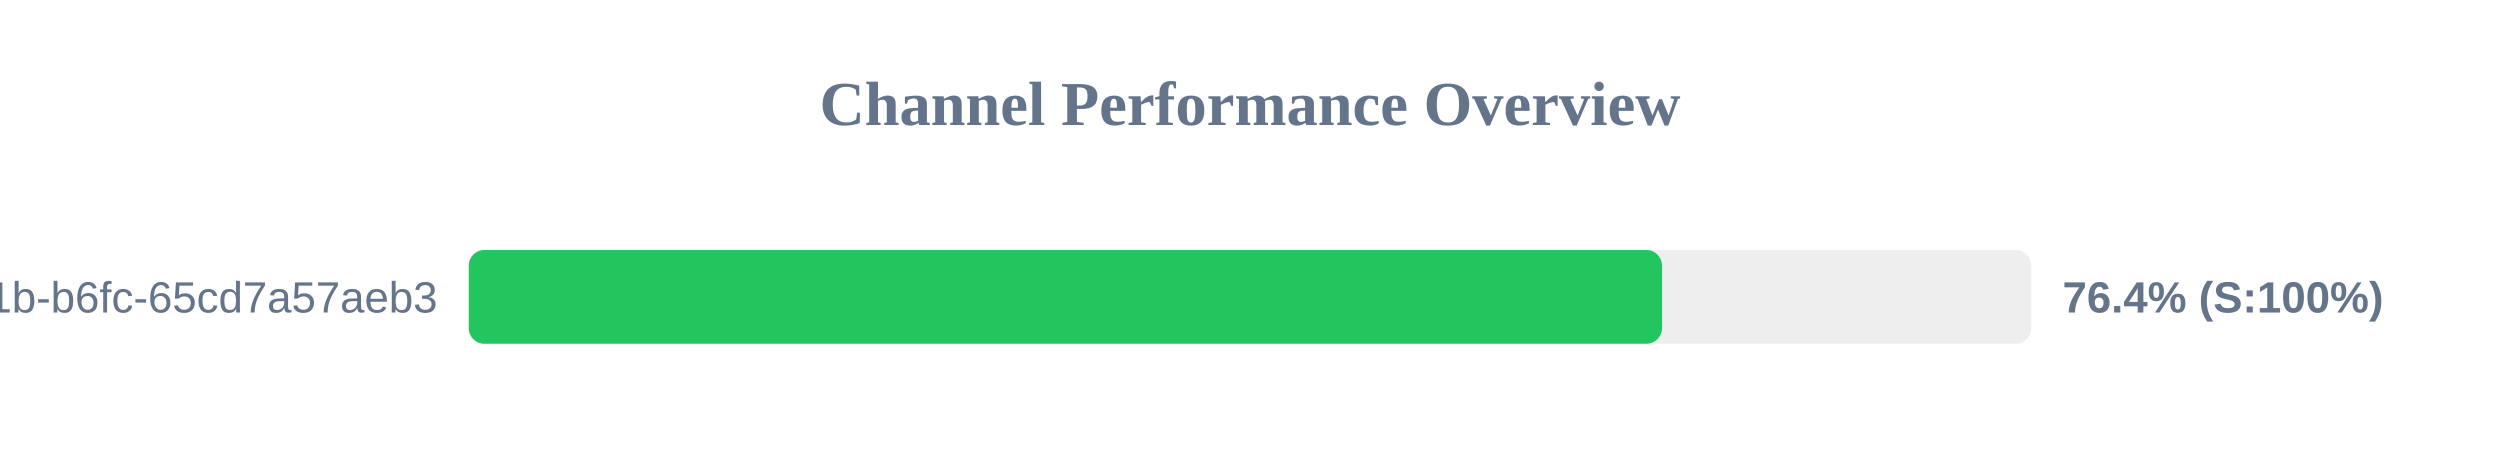
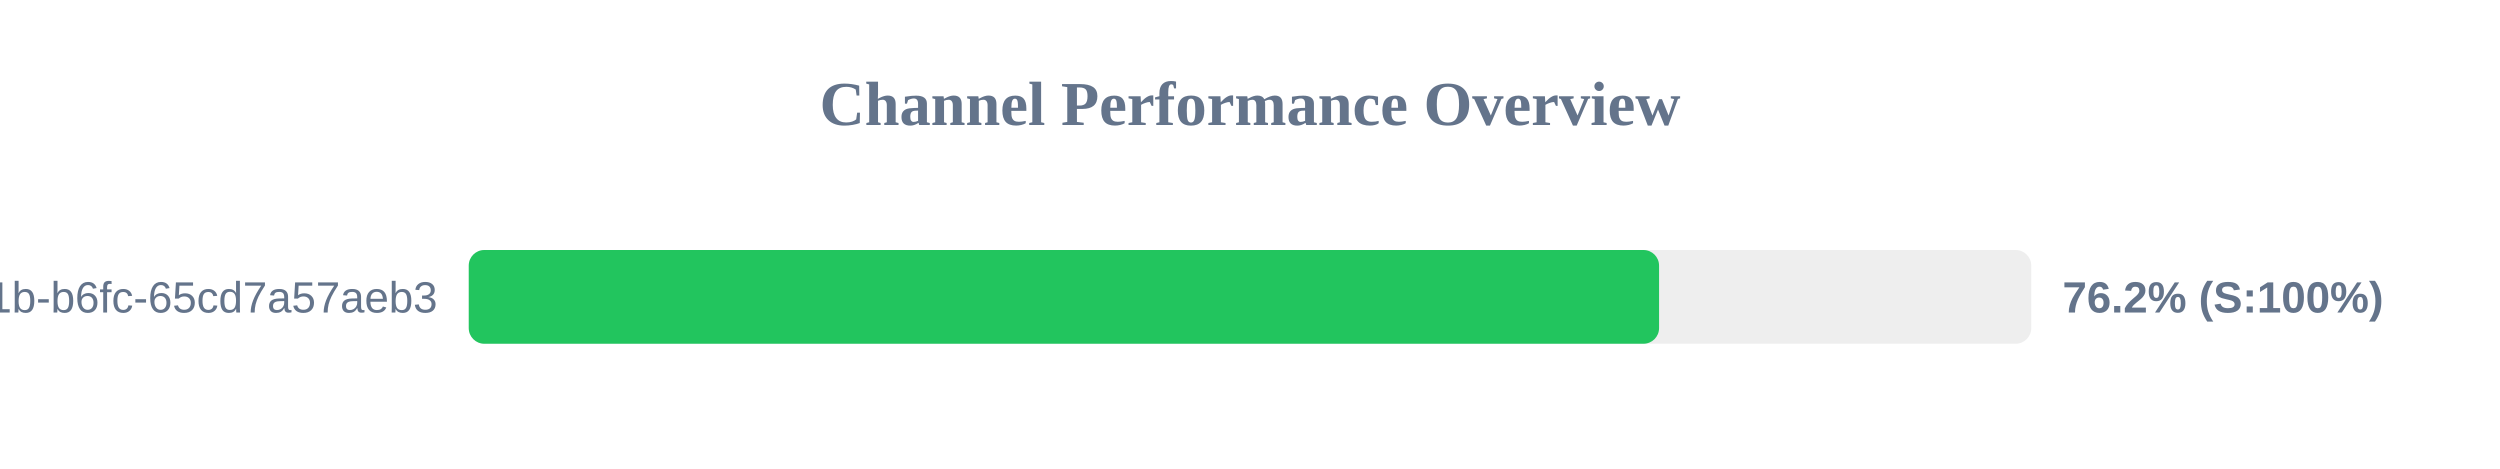
<svg xmlns="http://www.w3.org/2000/svg" width="800" height="150" version="1.1">
  <style>
        .row { font: 14px Arial; fill: #64748b; }
        .score { font: bold 14px Arial; fill: #64748b; }
    </style>
  <text x="400" y="40" text-anchor="middle" font-size="20px" font-weight="bold" fill="#64748b">Channel Performance Overview</text>
  <rect x="150" y="80" width="500" height="30" fill="#eee" rx="5" />
-   <rect x="150" y="80" width="381.85" height="30" fill="#22c55e" rx="5" />
+   <rect x="150" y="80" width="380.9" height="30" fill="#22c55e" rx="5" />
  <text x="140" y="100" text-anchor="end" class="row">?uuid=9c859345-959f-491b-b6fc-65cd7a57aeb3</text>
-   <text x="660" y="100" text-anchor="start" class="score">76.4% (S:100%)</text>
+   <text x="660" y="100" text-anchor="start" class="score">76.2% (S:100%)</text>
</svg>
